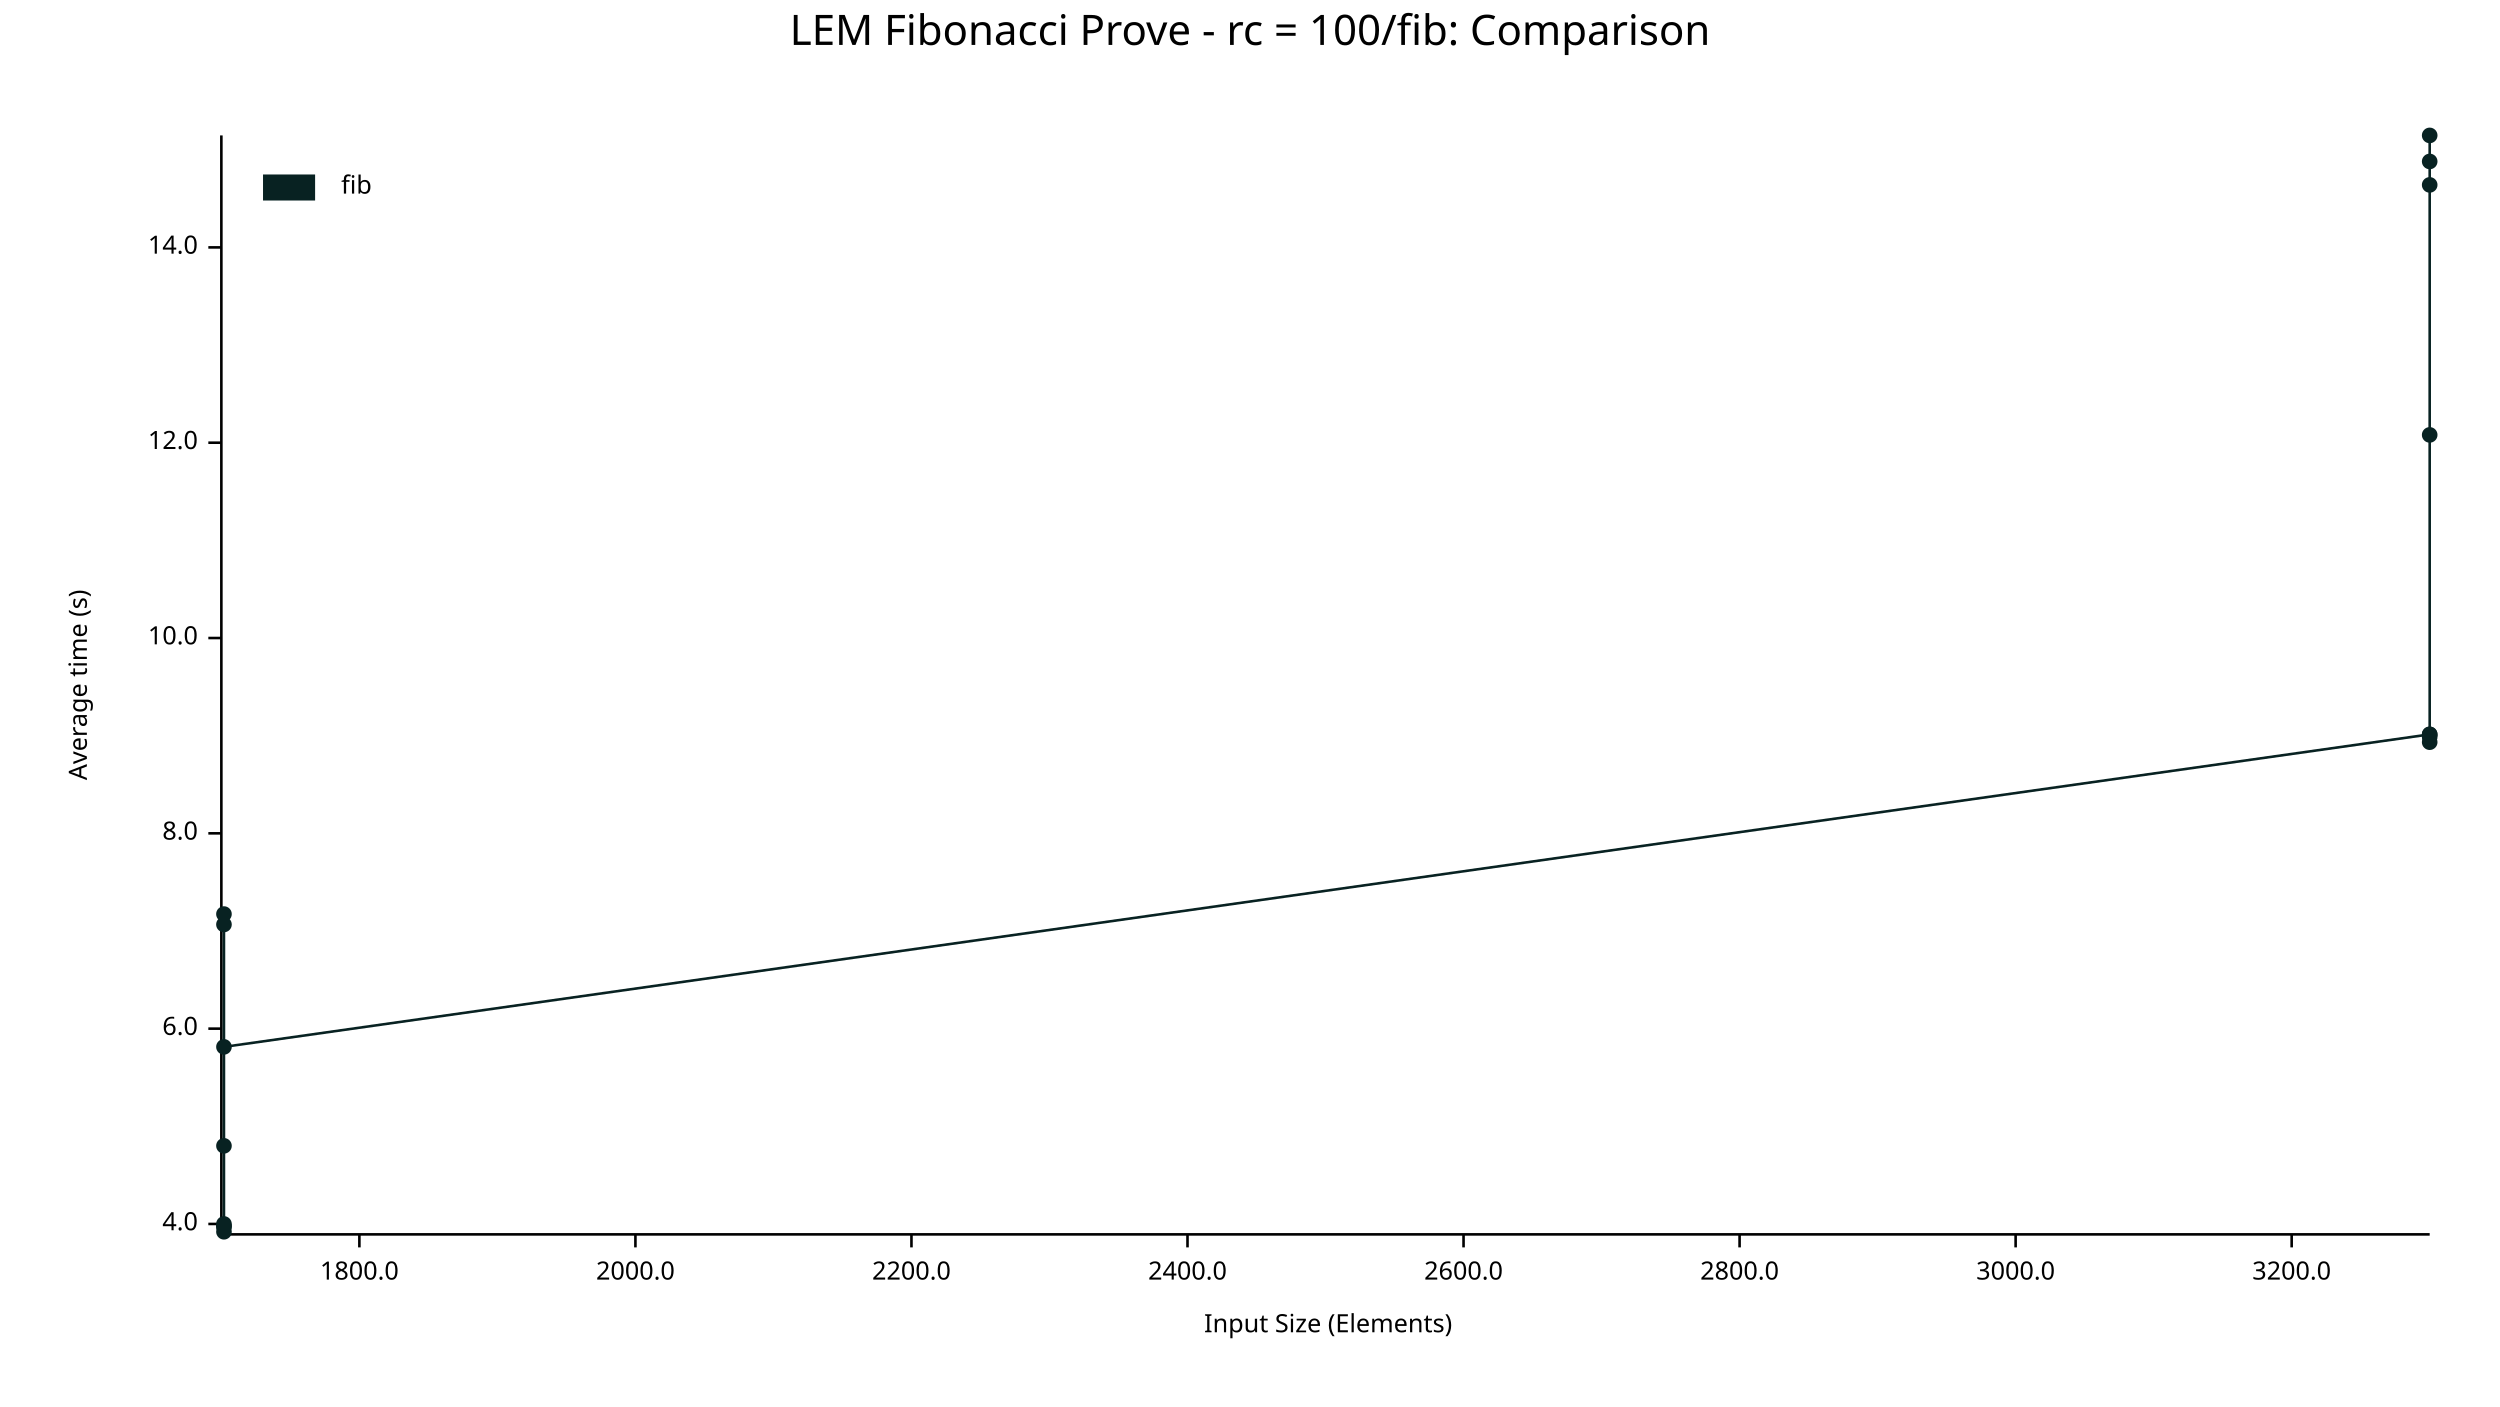
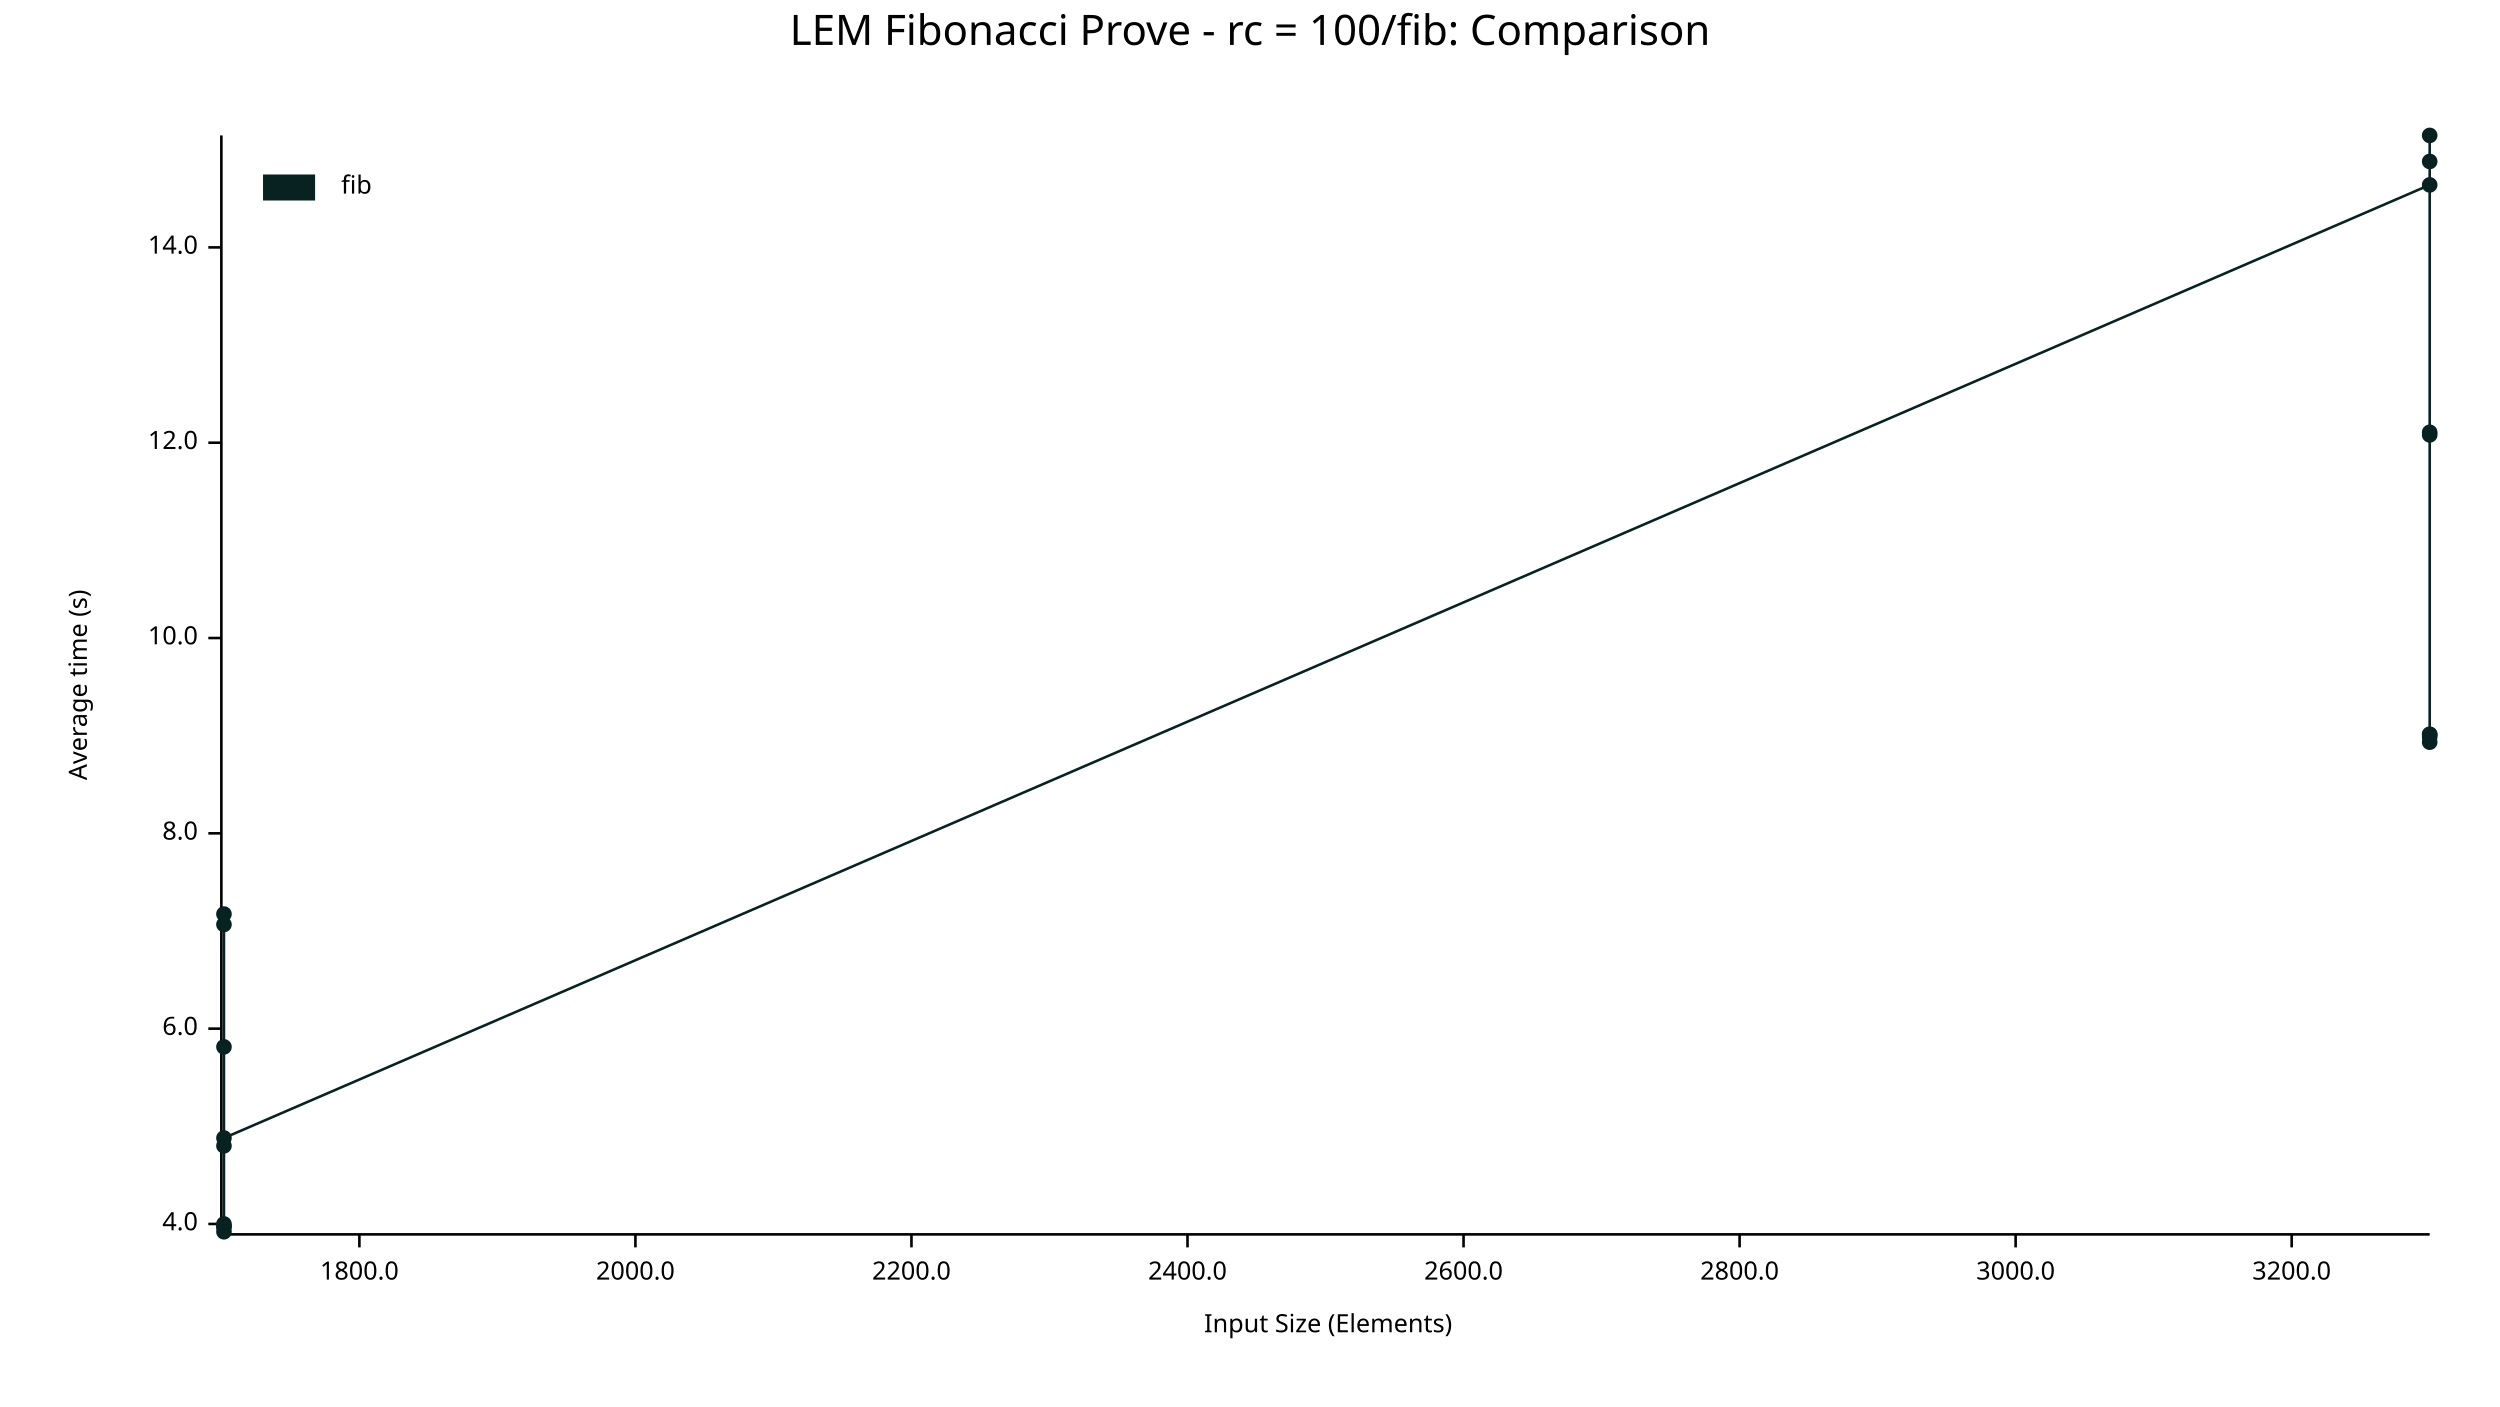
<svg xmlns="http://www.w3.org/2000/svg" width="960" height="540" viewBox="0 0 960 540">
  <text x="480" y="5" dy="0.76em" text-anchor="middle" font-family="sans-serif" font-size="16.129" opacity="1" fill="#000000">
LEM Fibonacci Prove - rc = 100/fib: Comparison
</text>
  <text x="26" y="263" dy="0.76em" text-anchor="middle" font-family="sans-serif" font-size="9.677" opacity="1" fill="#000000" transform="rotate(270, 26, 263)">
Average time (s)
</text>
  <text x="510" y="514" dy="-0.5ex" text-anchor="middle" font-family="sans-serif" font-size="9.677" opacity="1" fill="#000000">
Input Size (Elements)
</text>
  <polyline fill="none" opacity="1" stroke="#000000" stroke-width="1" points="85,52 85,473 " />
  <text x="76" y="470" dy="0.5ex" text-anchor="end" font-family="sans-serif" font-size="9.677" opacity="1" fill="#000000">
4.0
</text>
  <polyline fill="none" opacity="1" stroke="#000000" stroke-width="1" points="80,470 85,470 " />
  <text x="76" y="395" dy="0.5ex" text-anchor="end" font-family="sans-serif" font-size="9.677" opacity="1" fill="#000000">
6.0
</text>
  <polyline fill="none" opacity="1" stroke="#000000" stroke-width="1" points="80,395 85,395 " />
  <text x="76" y="320" dy="0.5ex" text-anchor="end" font-family="sans-serif" font-size="9.677" opacity="1" fill="#000000">
8.0
</text>
  <polyline fill="none" opacity="1" stroke="#000000" stroke-width="1" points="80,320 85,320 " />
  <text x="76" y="245" dy="0.5ex" text-anchor="end" font-family="sans-serif" font-size="9.677" opacity="1" fill="#000000">
10.0
</text>
  <polyline fill="none" opacity="1" stroke="#000000" stroke-width="1" points="80,245 85,245 " />
  <text x="76" y="170" dy="0.5ex" text-anchor="end" font-family="sans-serif" font-size="9.677" opacity="1" fill="#000000">
12.0
</text>
  <polyline fill="none" opacity="1" stroke="#000000" stroke-width="1" points="80,170 85,170 " />
  <text x="76" y="95" dy="0.5ex" text-anchor="end" font-family="sans-serif" font-size="9.677" opacity="1" fill="#000000">
14.0
</text>
  <polyline fill="none" opacity="1" stroke="#000000" stroke-width="1" points="80,95 85,95 " />
  <polyline fill="none" opacity="1" stroke="#000000" stroke-width="1" points="86,474 933,474 " />
  <text x="138" y="484" dy="0.76em" text-anchor="middle" font-family="sans-serif" font-size="9.677" opacity="1" fill="#000000">
1800.0
</text>
  <polyline fill="none" opacity="1" stroke="#000000" stroke-width="1" points="138,474 138,479 " />
  <text x="244" y="484" dy="0.76em" text-anchor="middle" font-family="sans-serif" font-size="9.677" opacity="1" fill="#000000">
2000.0
</text>
  <polyline fill="none" opacity="1" stroke="#000000" stroke-width="1" points="244,474 244,479 " />
  <text x="350" y="484" dy="0.76em" text-anchor="middle" font-family="sans-serif" font-size="9.677" opacity="1" fill="#000000">
2200.0
</text>
  <polyline fill="none" opacity="1" stroke="#000000" stroke-width="1" points="350,474 350,479 " />
  <text x="456" y="484" dy="0.76em" text-anchor="middle" font-family="sans-serif" font-size="9.677" opacity="1" fill="#000000">
2400.0
</text>
  <polyline fill="none" opacity="1" stroke="#000000" stroke-width="1" points="456,474 456,479 " />
  <text x="562" y="484" dy="0.76em" text-anchor="middle" font-family="sans-serif" font-size="9.677" opacity="1" fill="#000000">
2600.0
</text>
  <polyline fill="none" opacity="1" stroke="#000000" stroke-width="1" points="562,474 562,479 " />
  <text x="668" y="484" dy="0.76em" text-anchor="middle" font-family="sans-serif" font-size="9.677" opacity="1" fill="#000000">
2800.0
</text>
  <polyline fill="none" opacity="1" stroke="#000000" stroke-width="1" points="668,474 668,479 " />
  <text x="774" y="484" dy="0.76em" text-anchor="middle" font-family="sans-serif" font-size="9.677" opacity="1" fill="#000000">
3000.0
</text>
  <polyline fill="none" opacity="1" stroke="#000000" stroke-width="1" points="774,474 774,479 " />
  <text x="880" y="484" dy="0.76em" text-anchor="middle" font-family="sans-serif" font-size="9.677" opacity="1" fill="#000000">
3200.0
</text>
  <polyline fill="none" opacity="1" stroke="#000000" stroke-width="1" points="880,474 880,479 " />
  <circle cx="86" cy="471" r="3" opacity="1" fill="#082222" stroke="none" stroke-width="1" />
  <circle cx="86" cy="355" r="3" opacity="1" fill="#082222" stroke="none" stroke-width="1" />
  <circle cx="86" cy="471" r="3" opacity="1" fill="#082222" stroke="none" stroke-width="1" />
+   <circle cx="86" cy="402" r="3" opacity="1" fill="#082222" stroke="none" stroke-width="1" />
  <circle cx="86" cy="351" r="3" opacity="1" fill="#082222" stroke="none" stroke-width="1" />
  <circle cx="86" cy="440" r="3" opacity="1" fill="#082222" stroke="none" stroke-width="1" />
  <circle cx="86" cy="470" r="3" opacity="1" fill="#082222" stroke="none" stroke-width="1" />
  <circle cx="86" cy="473" r="3" opacity="1" fill="#082222" stroke="none" stroke-width="1" />
-   <circle cx="86" cy="402" r="3" opacity="1" fill="#082222" stroke="none" stroke-width="1" />
+   <circle cx="86" cy="437" r="3" opacity="1" fill="#082222" stroke="none" stroke-width="1" />
+   <circle cx="933" cy="71" r="3" opacity="1" fill="#082222" stroke="none" stroke-width="1" />
  <circle cx="933" cy="282" r="3" opacity="1" fill="#082222" stroke="none" stroke-width="1" />
  <circle cx="933" cy="167" r="3" opacity="1" fill="#082222" stroke="none" stroke-width="1" />
  <circle cx="933" cy="62" r="3" opacity="1" fill="#082222" stroke="none" stroke-width="1" />
  <circle cx="933" cy="283" r="3" opacity="1" fill="#082222" stroke="none" stroke-width="1" />
  <circle cx="933" cy="52" r="3" opacity="1" fill="#082222" stroke="none" stroke-width="1" />
  <circle cx="933" cy="285" r="3" opacity="1" fill="#082222" stroke="none" stroke-width="1" />
  <circle cx="933" cy="282" r="3" opacity="1" fill="#082222" stroke="none" stroke-width="1" />
-   <circle cx="933" cy="71" r="3" opacity="1" fill="#082222" stroke="none" stroke-width="1" />
-   <polyline fill="none" opacity="1" stroke="#082222" stroke-width="1" points="86,471 86,355 86,471 86,351 86,440 86,470 86,473 86,402 933,282 933,167 933,62 933,283 933,52 933,285 933,282 933,71 " />
+   <circle cx="933" cy="166" r="3" opacity="1" fill="#082222" stroke="none" stroke-width="1" />
+   <polyline fill="none" opacity="1" stroke="#082222" stroke-width="1" points="86,471 86,355 86,471 86,402 86,351 86,440 86,470 86,473 86,437 933,71 933,282 933,167 933,62 933,283 933,52 933,285 933,282 933,166 " />
  <text x="131" y="67" dy="0.76em" text-anchor="start" font-family="sans-serif" font-size="9.677" opacity="1" fill="#000000">
fib
</text>
  <rect x="101" y="67" width="20" height="10" opacity="1" fill="#082222" stroke="none" />
</svg>
